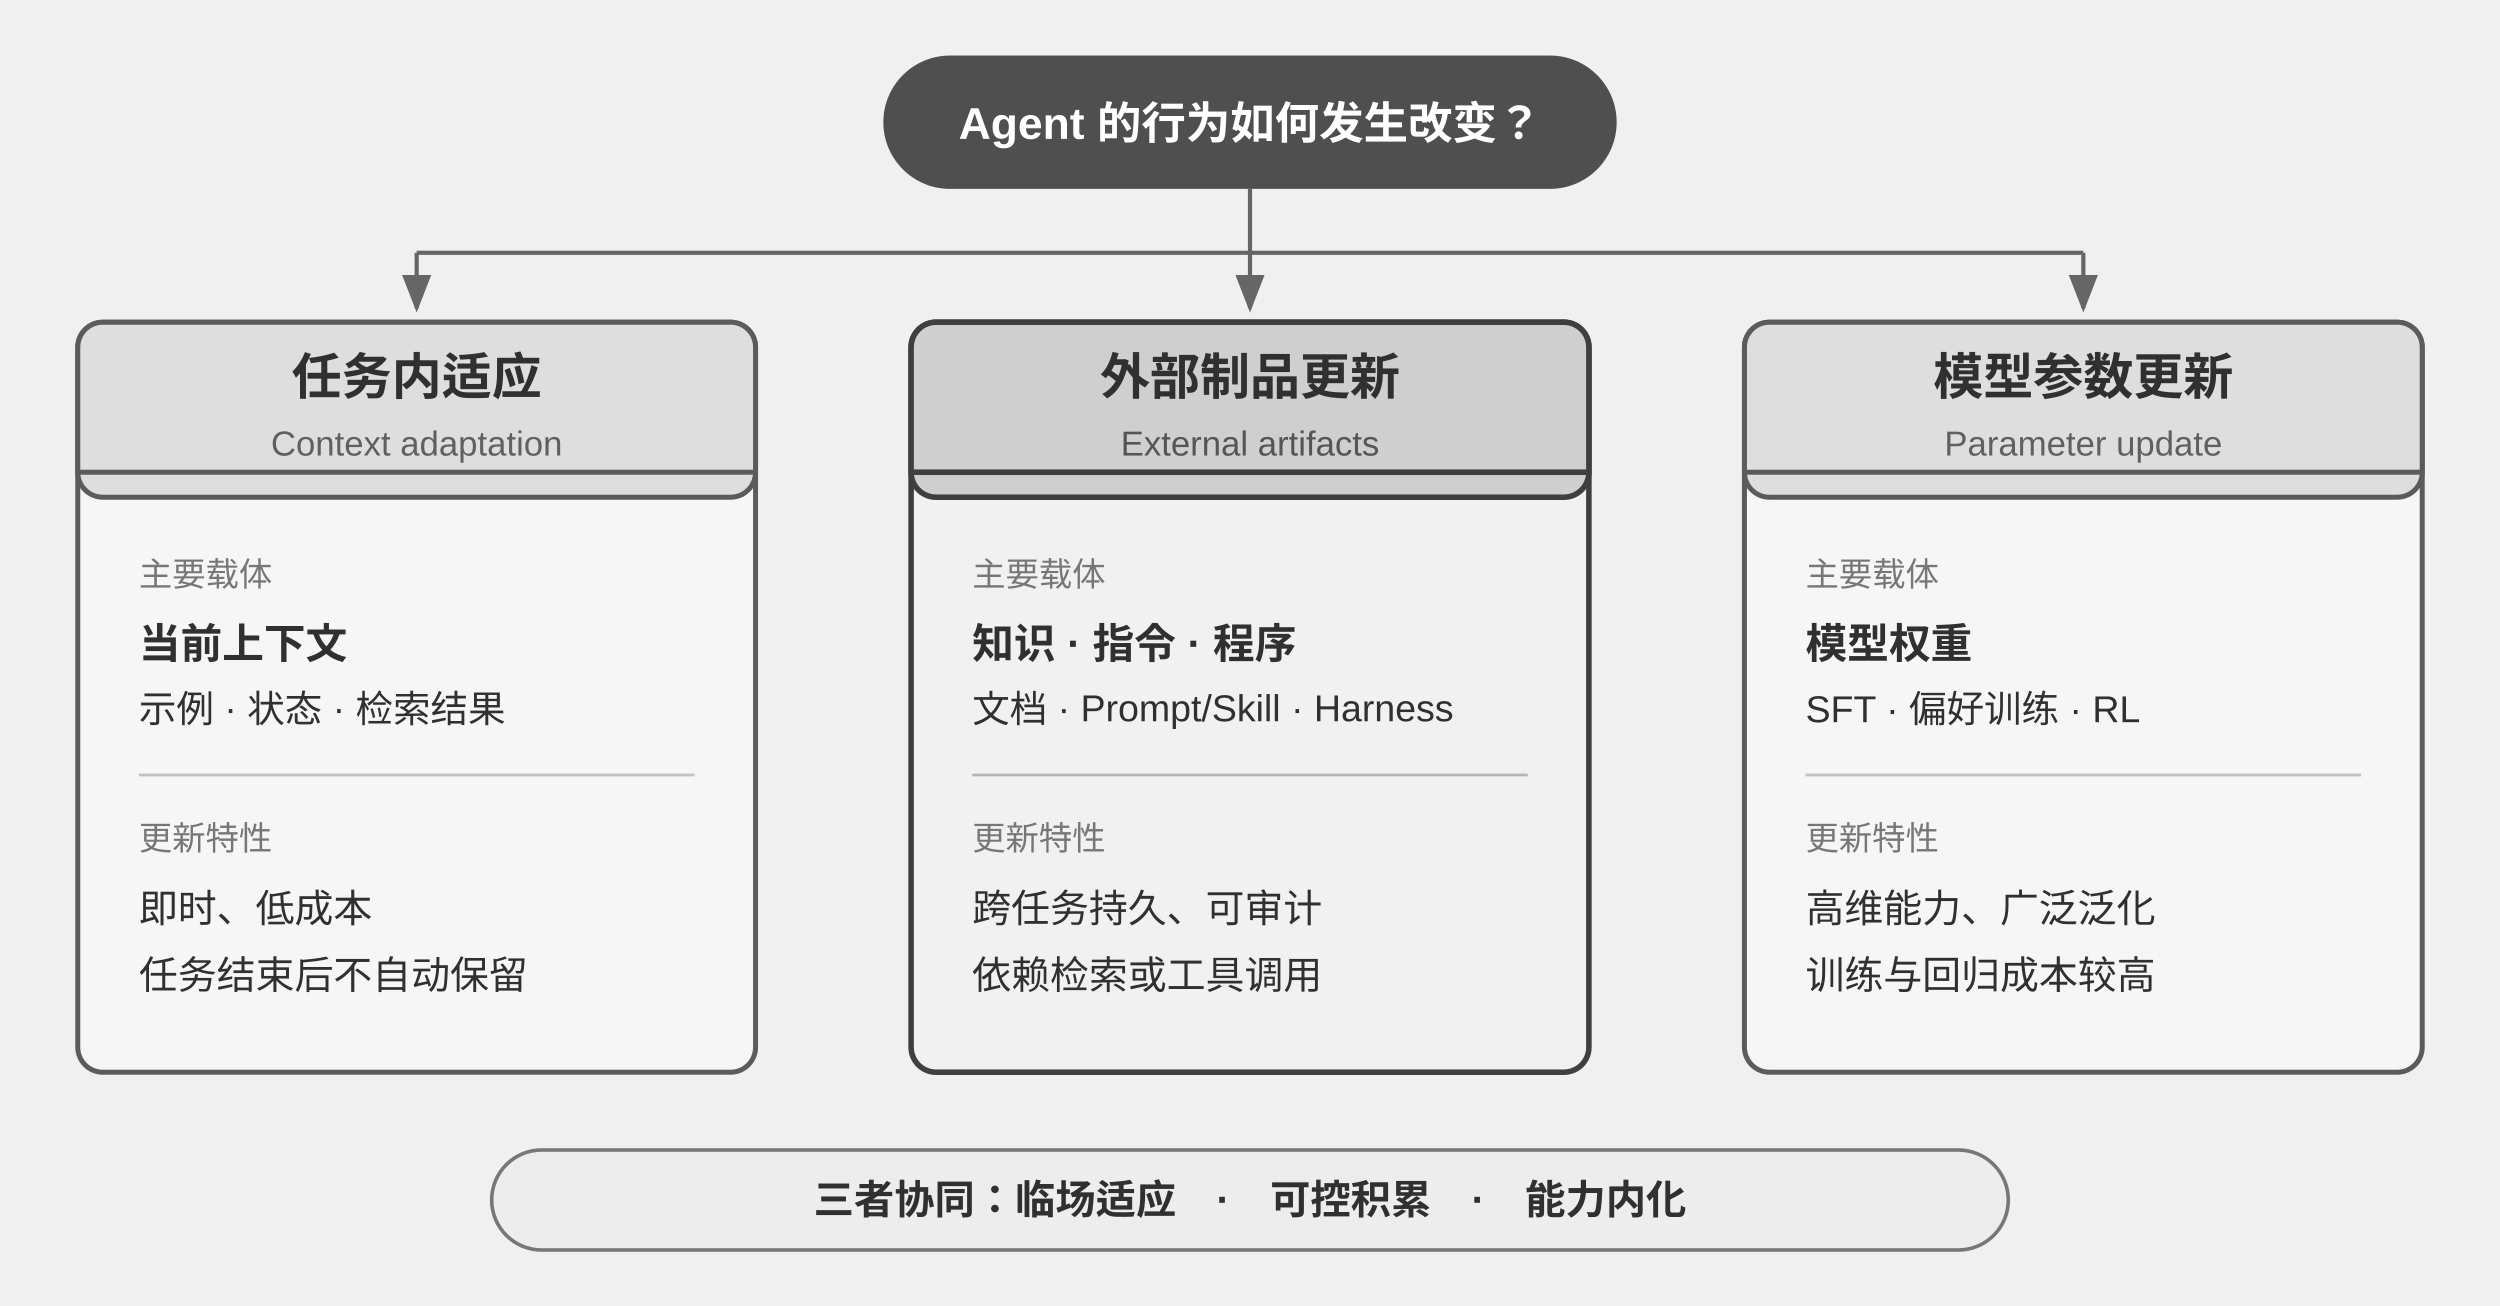
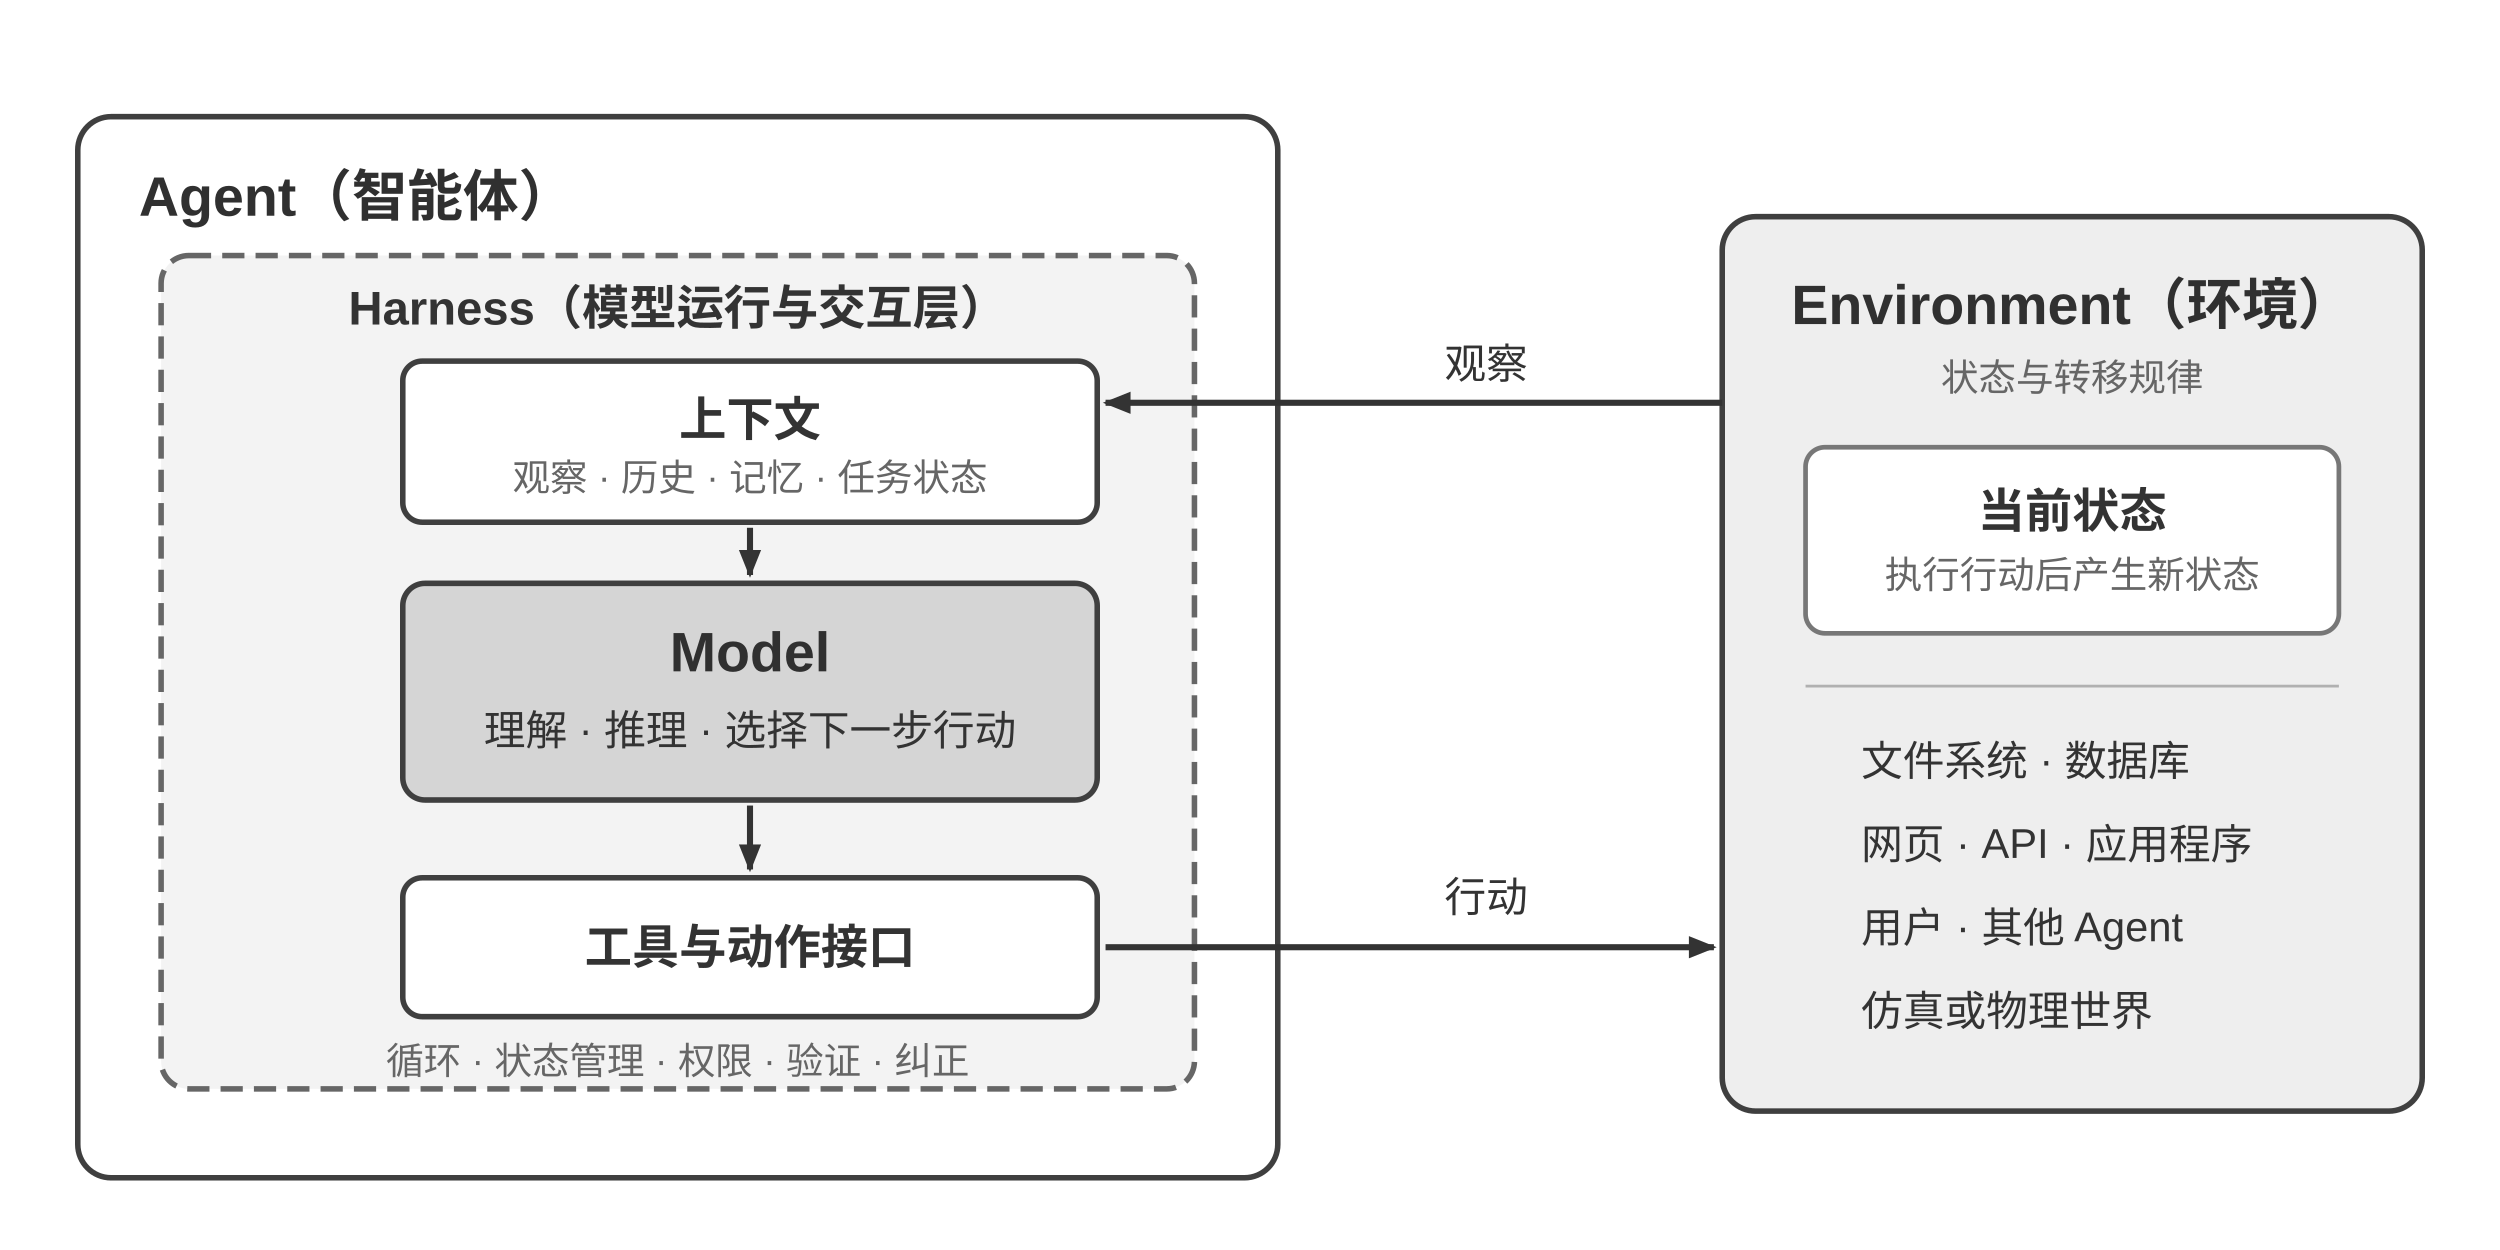
- <svg xmlns="http://www.w3.org/2000/svg" viewBox="0 0 900 470" width="900" height="470" style="background:#ffffff">
+ <svg xmlns="http://www.w3.org/2000/svg" viewBox="0 0 900 450" width="900" height="450" role="img" aria-labelledby="title desc">
  <defs>
-     <marker id="arrow" markerWidth="9" markerHeight="7" refX="8" refY="3.5" orient="auto">
-       <polygon points="0 0, 9 3.5, 0 7" fill="#666666" />
+     <marker id="arrow-dark" markerWidth="10" markerHeight="8" refX="9" refY="4" orient="auto" markerUnits="userSpaceOnUse">
+       <polygon points="0 0, 10 4, 0 8" fill="#333333" />
    </marker>
+     <style>
+       .sans { font-family: Arial, "Helvetica Neue", Helvetica, "PingFang SC", "Microsoft YaHei", sans-serif; }
+       .heading { fill: #303030; font-size: 20px; font-weight: 700; }
+       .subheading { fill: #333333; font-size: 17px; font-weight: 700; }
+       .body { fill: #333333; font-size: 15px; }
+       .note { fill: #666666; font-size: 13.5px; }
+       .box { stroke: #3f3f3f; stroke-width: 2; }
+       .flow { fill: none; stroke: #333333; stroke-width: 2.2; marker-end: url(#arrow-dark); }
+     </style>
  </defs>
-   <g font-family="Arial, 'Helvetica Neue', Helvetica, 'PingFang SC', 'Microsoft YaHei', sans-serif" fill="#303030">
-     <rect x="318" y="20" width="264" height="48" rx="24" fill="#4f4f4f" />
-     <text x="450" y="50" text-anchor="middle" font-size="16" font-weight="bold" fill="#ffffff">Agent 的行为如何发生改变？</text>
-     <line x1="450" y1="68" x2="450" y2="91" stroke="#666666" stroke-width="1.5" />
-     <line x1="150" y1="91" x2="750" y2="91" stroke="#666666" stroke-width="1.5" />
-     <line x1="150" y1="91" x2="150" y2="111" stroke="#666666" stroke-width="1.5" marker-end="url(#arrow)" />
-     <line x1="450" y1="91" x2="450" y2="111" stroke="#666666" stroke-width="1.5" marker-end="url(#arrow)" />
-     <line x1="750" y1="91" x2="750" y2="111" stroke="#666666" stroke-width="1.5" marker-end="url(#arrow)" />
-     <rect x="28" y="116" width="244" height="270" rx="9" fill="#f6f6f6" stroke="#5b5b5b" stroke-width="1.8" />
-     <rect x="28" y="116" width="244" height="63" rx="9" fill="#dedede" stroke="#5b5b5b" stroke-width="1.8" />
-     <path d="M28 170 H272" stroke="#5b5b5b" stroke-width="1.8" />
-     <text x="150" y="142" text-anchor="middle" font-size="18" font-weight="bold">任务内适应</text>
-     <text x="150" y="164" text-anchor="middle" font-size="12.5" fill="#606060">Context adaptation</text>
-     <text x="50" y="211" font-size="12" fill="#777777">主要载体</text>
-     <text x="50" y="237" font-size="15" font-weight="bold">当前上下文</text>
-     <text x="50" y="260" font-size="13.5">示例 · 状态 · 检索结果</text>
-     <line x1="50" y1="279" x2="250" y2="279" stroke="#c2c2c2" />
-     <text x="50" y="306" font-size="12" fill="#777777">更新特性</text>
-     <text x="50" y="332" font-size="14">即时、低成本</text>
-     <text x="50" y="356" font-size="14">任务结束后不自动保留</text>
-     <rect x="328" y="116" width="244" height="270" rx="9" fill="#f1f1f1" stroke="#3f3f3f" stroke-width="2" />
-     <rect x="328" y="116" width="244" height="63" rx="9" fill="#cfcfcf" stroke="#3f3f3f" stroke-width="2" />
-     <path d="M328 170 H572" stroke="#3f3f3f" stroke-width="2" />
-     <text x="450" y="142" text-anchor="middle" font-size="18" font-weight="bold">外部制品更新</text>
-     <text x="450" y="164" text-anchor="middle" font-size="12.5" fill="#555555">External artifacts</text>
-     <text x="350" y="211" font-size="12" fill="#777777">主要载体</text>
-     <text x="350" y="237" font-size="15" font-weight="bold">知识 · 指令 · 程序</text>
-     <text x="350" y="260" font-size="13.5">文档 · Prompt/Skill · Harness</text>
-     <line x1="350" y1="279" x2="550" y2="279" stroke="#b5b5b5" />
-     <text x="350" y="306" font-size="12" fill="#777777">更新特性</text>
-     <text x="350" y="332" font-size="14">跨任务持久、可审计</text>
-     <text x="350" y="356" font-size="14">依赖检索或工具调用</text>
-     <rect x="628" y="116" width="244" height="270" rx="9" fill="#f6f6f6" stroke="#5b5b5b" stroke-width="1.8" />
-     <rect x="628" y="116" width="244" height="63" rx="9" fill="#dedede" stroke="#5b5b5b" stroke-width="1.8" />
-     <path d="M628 170 H872" stroke="#5b5b5b" stroke-width="1.8" />
-     <text x="750" y="142" text-anchor="middle" font-size="18" font-weight="bold">模型参数更新</text>
-     <text x="750" y="164" text-anchor="middle" font-size="12.5" fill="#606060">Parameter update</text>
-     <text x="650" y="211" font-size="12" fill="#777777">主要载体</text>
-     <text x="650" y="237" font-size="15" font-weight="bold">模型权重</text>
-     <text x="650" y="260" font-size="13.5">SFT · 偏好训练 · RL</text>
-     <line x1="650" y1="279" x2="850" y2="279" stroke="#c2c2c2" />
-     <text x="650" y="306" font-size="12" fill="#777777">更新特性</text>
-     <text x="650" y="332" font-size="14">高维能力、广泛泛化</text>
-     <text x="650" y="356" font-size="14">训练与回归成本较高</text>
-     <rect x="177" y="414" width="546" height="36" rx="18" fill="#ededed" stroke="#777777" stroke-width="1.3" />
-     <text x="450" y="437" text-anchor="middle" font-size="14.5" font-weight="bold">三者协同：临场适应　·　可控积累　·　能力内化</text>
-   </g>
+   <rect width="900" height="500" fill="#ffffff" />
+   <rect class="box" x="28" y="42" width="432" height="382" rx="12" fill="#ffffff" />
+   <text class="sans heading" x="50" y="72" dominant-baseline="middle">Agent（智能体）</text>
+   <rect x="58" y="92" width="372" height="300" rx="10" fill="#f3f3f3" stroke="#666666" stroke-width="2" stroke-dasharray="8 4" />
+   <text class="sans subheading" x="244" y="112" text-anchor="middle" dominant-baseline="middle">Harness（模型运行与交互层）</text>
+   <rect class="box" x="145" y="130" width="250" height="58" rx="7" fill="#ffffff" />
+   <text class="sans subheading" x="270" y="151" text-anchor="middle" dominant-baseline="middle">上下文</text>
+   <text class="sans note" x="270" y="172" text-anchor="middle" dominant-baseline="middle">观察 · 历史 · 记忆 · 任务状态</text>
+   <line class="flow" x1="270" y1="190" x2="270" y2="207" />
+   <rect class="box" x="145" y="210" width="250" height="78" rx="8" fill="#d5d5d5" />
+   <text class="sans heading" x="270" y="236" text-anchor="middle" dominant-baseline="middle">Model</text>
+   <text class="sans body" x="270" y="263" text-anchor="middle" dominant-baseline="middle">理解 · 推理 · 选择下一步行动</text>
+   <line class="flow" x1="270" y1="290" x2="270" y2="313" />
+   <rect class="box" x="145" y="316" width="250" height="50" rx="7" fill="#ffffff" />
+   <text class="sans subheading" x="270" y="341" text-anchor="middle" dominant-baseline="middle">工具与动作接口</text>
+   <text class="sans note" x="244" y="382" text-anchor="middle" dominant-baseline="middle">循环 · 状态管理 · 权限 · 验证 · 纠正</text>
+   <rect class="box" x="620" y="78" width="252" height="322" rx="12" fill="#eeeeee" />
+   <text class="sans heading" x="746" y="111" text-anchor="middle" dominant-baseline="middle">Environment（环境）</text>
+   <text class="sans note" x="746" y="136" text-anchor="middle" dominant-baseline="middle">状态与转移规律</text>
+   <rect x="650" y="161" width="192" height="67" rx="7" fill="#ffffff" stroke="#777777" stroke-width="1.7" />
+   <text class="sans subheading" x="746" y="184" text-anchor="middle" dominant-baseline="middle">当前状态</text>
+   <text class="sans note" x="746" y="207" text-anchor="middle" dominant-baseline="middle">执行行动后产生新状态</text>
+   <line x1="650" y1="247" x2="842" y2="247" stroke="#b0b0b0" />
+   <text class="sans body" x="670" y="274" dominant-baseline="middle">文件系统 · 数据库</text>
+   <text class="sans body" x="670" y="304" dominant-baseline="middle">网页 · API · 应用程序</text>
+   <text class="sans body" x="670" y="334" dominant-baseline="middle">用户 · 其他 Agent</text>
+   <text class="sans body" x="670" y="364" dominant-baseline="middle">仿真或物理世界</text>
+   <path class="flow" d="M 620 145 H 398" />
+   <rect x="477" y="119" width="116" height="22" rx="4" fill="#ffffff" />
+   <text class="sans body" x="535" y="131" text-anchor="middle" dominant-baseline="middle">观察</text>
+   <path class="flow" d="M 398 341 H 617" />
+   <rect x="477" y="311" width="116" height="22" rx="4" fill="#ffffff" />
+   <text class="sans body" x="535" y="323" text-anchor="middle" dominant-baseline="middle">行动</text>
</svg>
